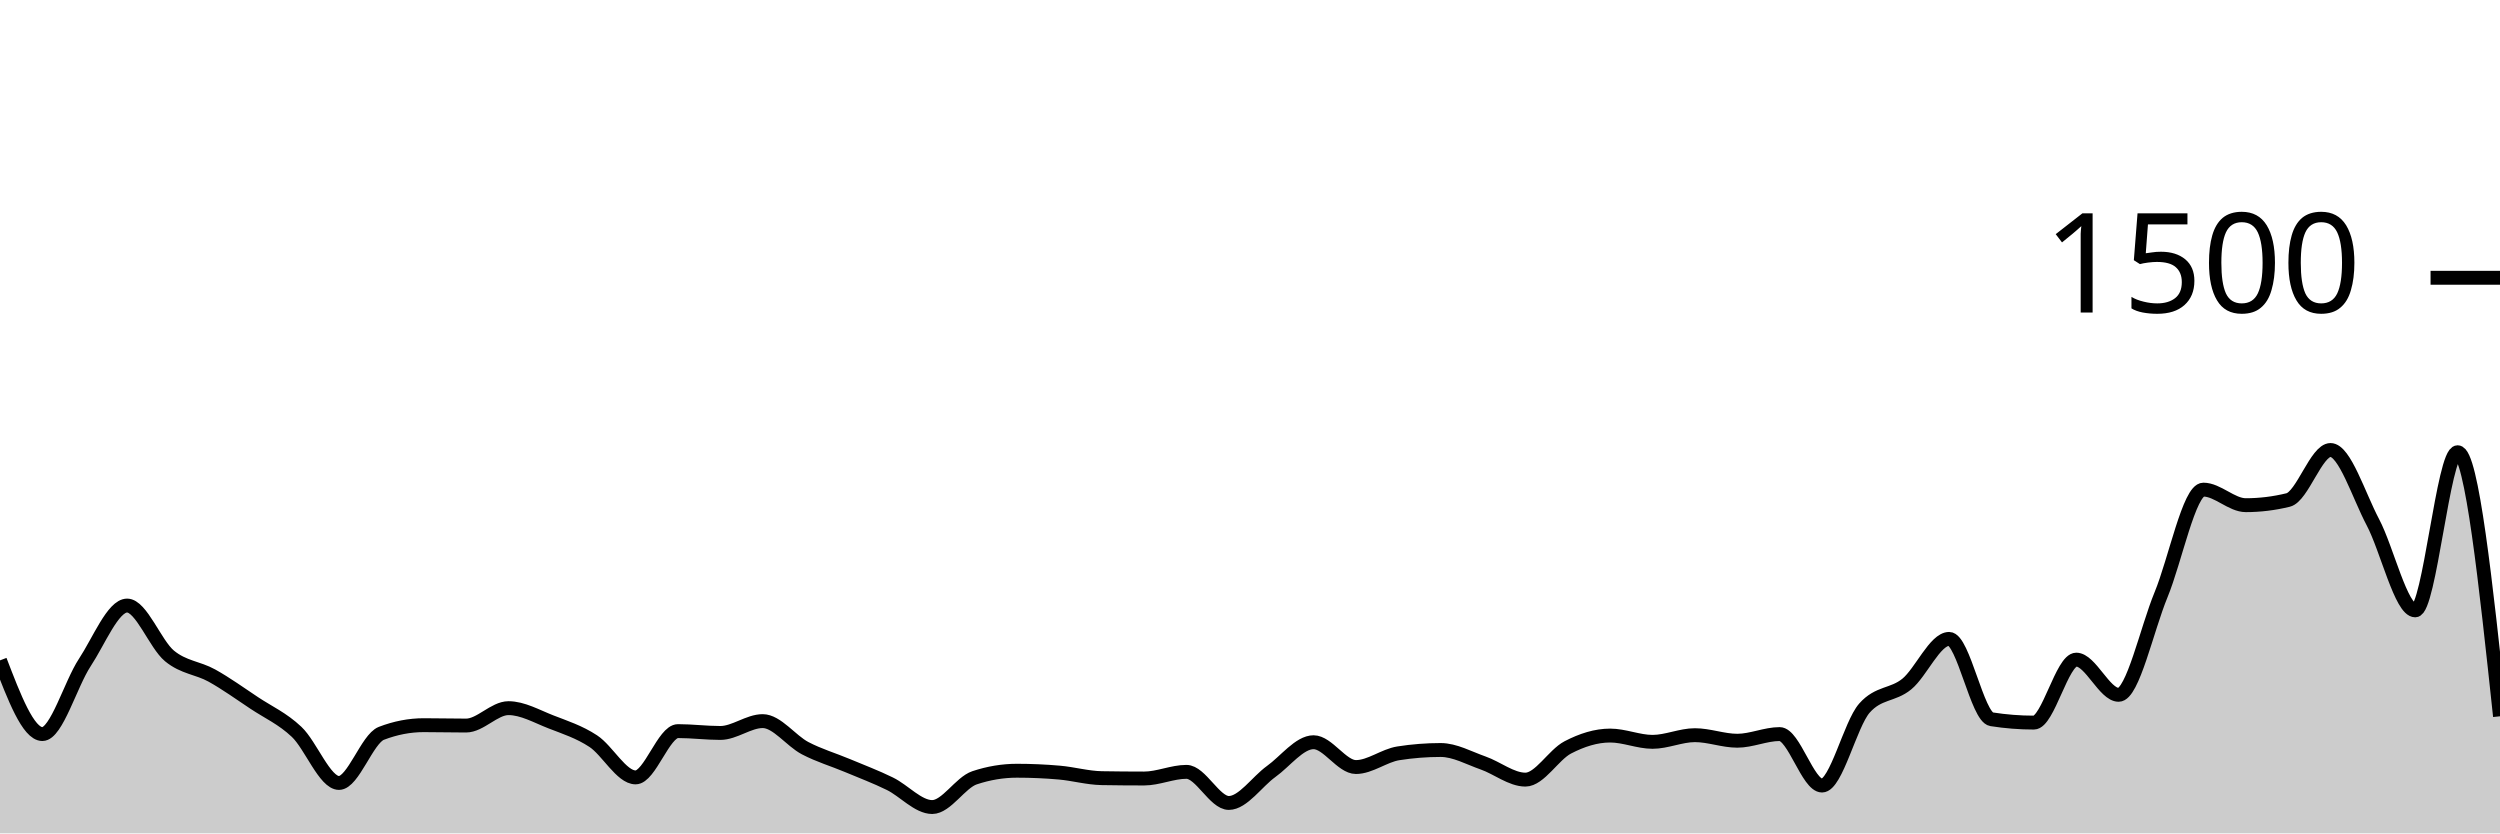
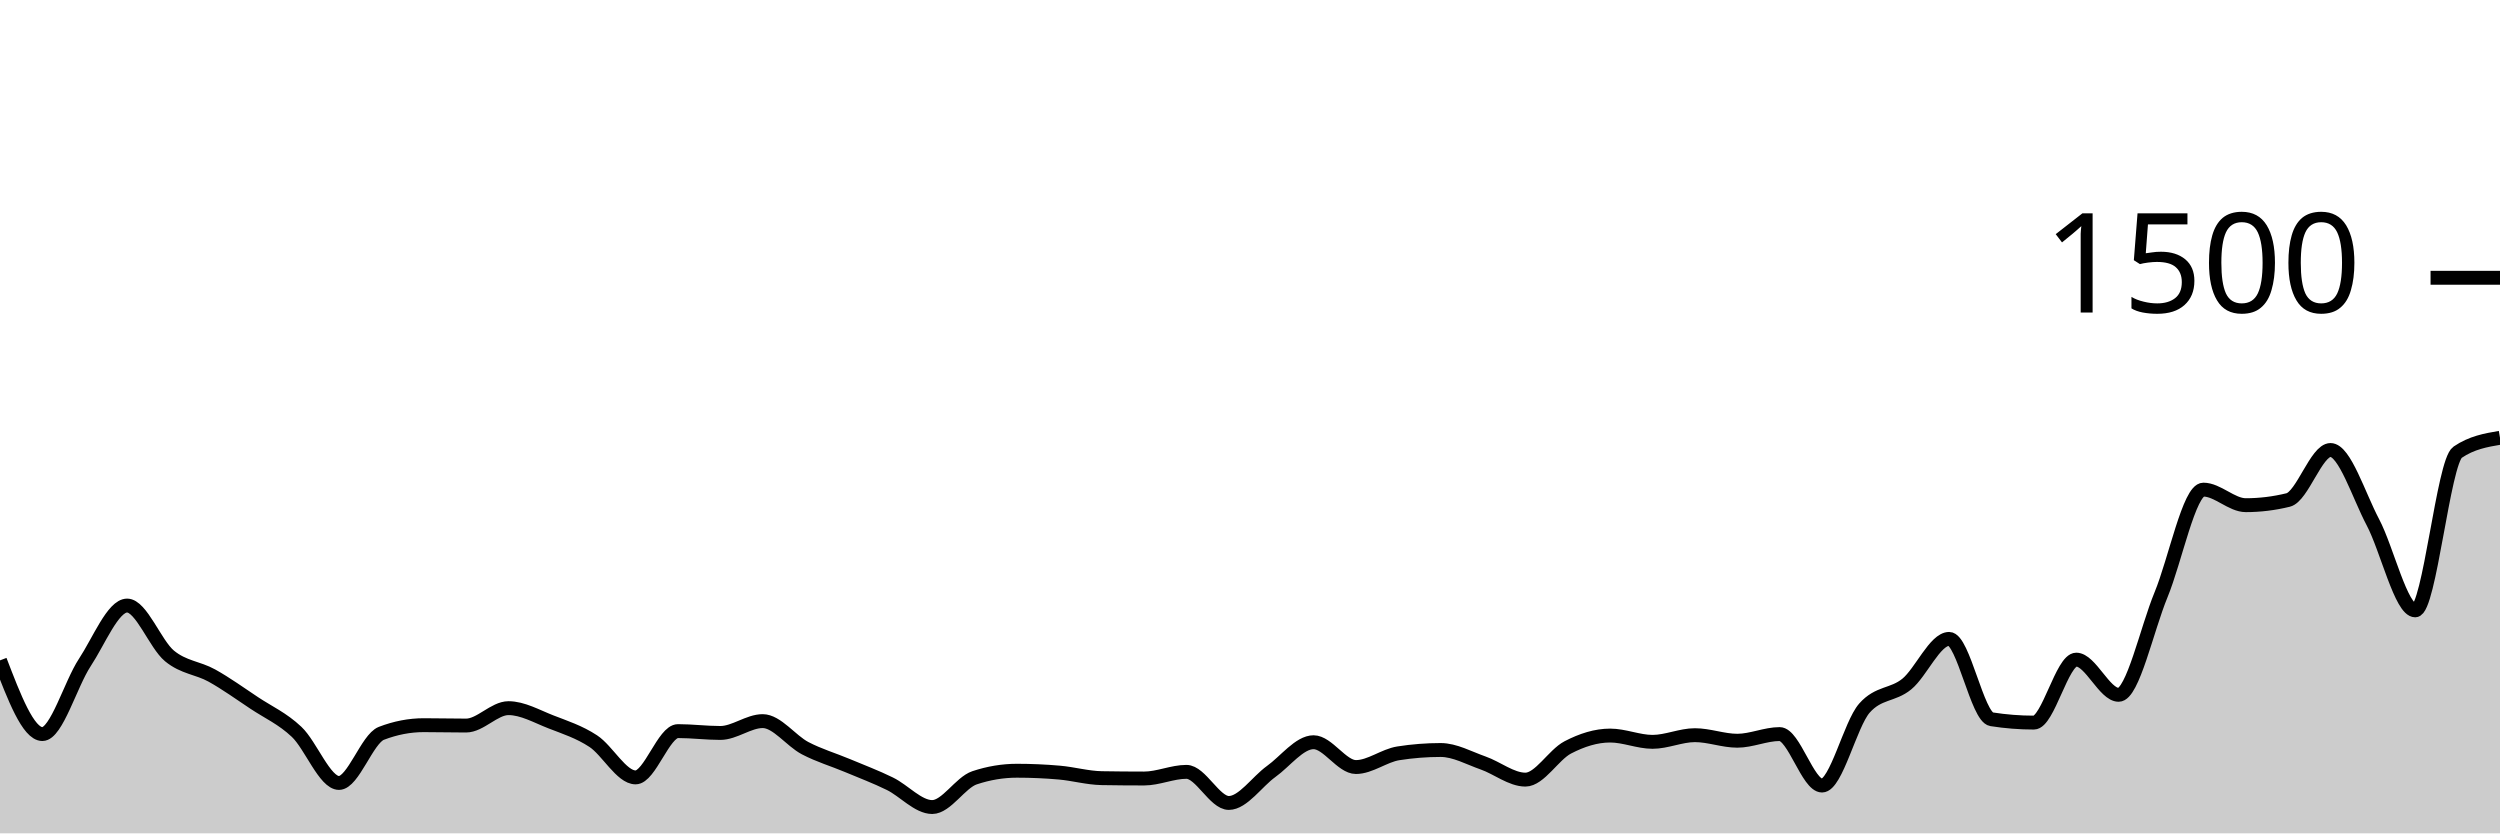
<svg xmlns="http://www.w3.org/2000/svg" viewBox="0 0 180 60">
  <g transform="translate(0,20)">
-     <path class="area" fill="rgba(0, 0, 0, 0.2)" d="M0,27.547C1.017,30.2,2.034,32.853,3.051,32.853C4.068,32.853,5.085,29.249,6.102,27.707C7.119,26.164,8.136,23.6,9.153,23.6C10.169,23.6,11.186,26.387,12.203,27.227C13.22,28.067,14.237,28.076,15.254,28.64C16.271,29.204,17.288,29.938,18.305,30.613C19.322,31.289,20.339,31.733,21.356,32.693C22.373,33.653,23.39,36.373,24.407,36.373C25.424,36.373,26.441,33.191,27.458,32.8C28.475,32.409,29.492,32.213,30.508,32.213C31.525,32.213,32.542,32.24,33.559,32.24C34.576,32.24,35.593,30.987,36.61,30.987C37.627,30.987,38.644,31.578,39.661,31.973C40.678,32.369,41.695,32.693,42.712,33.36C43.729,34.027,44.746,35.973,45.763,35.973C46.78,35.973,47.797,32.64,48.814,32.64C49.831,32.64,50.847,32.773,51.864,32.773C52.881,32.773,53.898,31.92,54.915,31.92C55.932,31.92,56.949,33.333,57.966,33.867C58.983,34.4,60,34.693,61.017,35.12C62.034,35.547,63.051,35.929,64.068,36.427C65.085,36.924,66.102,38.107,67.119,38.107C68.136,38.107,69.153,36.338,70.169,36C71.186,35.662,72.203,35.493,73.22,35.493C74.237,35.493,75.254,35.538,76.271,35.627C77.288,35.716,78.305,36.009,79.322,36.027C80.339,36.044,81.356,36.053,82.373,36.053C83.39,36.053,84.407,35.573,85.424,35.573C86.441,35.573,87.458,37.813,88.475,37.813C89.492,37.813,90.508,36.276,91.525,35.547C92.542,34.818,93.559,33.44,94.576,33.44C95.593,33.44,96.61,35.227,97.627,35.227C98.644,35.227,99.661,34.4,100.678,34.24C101.695,34.08,102.712,34,103.729,34C104.746,34,105.763,34.578,106.78,34.933C107.797,35.289,108.814,36.133,109.831,36.133C110.847,36.133,111.864,34.342,112.881,33.813C113.898,33.284,114.915,32.96,115.932,32.96C116.949,32.96,117.966,33.413,118.983,33.413C120,33.413,121.017,32.933,122.034,32.933C123.051,32.933,124.068,33.333,125.085,33.333C126.102,33.333,127.119,32.853,128.136,32.853C129.153,32.853,130.169,36.56,131.186,36.56C132.203,36.56,133.22,32.142,134.237,30.987C135.254,29.831,136.271,30.084,137.288,29.253C138.305,28.422,139.322,26,140.339,26C141.356,26,142.373,31.627,143.39,31.787C144.407,31.947,145.424,32.027,146.441,32.027C147.458,32.027,148.475,27.493,149.492,27.493C150.508,27.493,151.525,30.027,152.542,30.027C153.559,30.027,154.576,25.289,155.593,22.827C156.61,20.364,157.627,15.253,158.644,15.253C159.661,15.253,160.678,16.373,161.695,16.373C162.712,16.373,163.729,16.249,164.746,16C165.763,15.751,166.78,12.4,167.797,12.4C168.814,12.4,169.831,15.676,170.847,17.6C171.864,19.524,172.881,23.947,173.898,23.947C174.915,23.947,175.932,12.56,176.949,12.56C177.966,12.56,178.983,22.067,180,31.573L180,40C178.983,40,177.966,40,176.949,40C175.932,40,174.915,40,173.898,40C172.881,40,171.864,40,170.847,40C169.831,40,168.814,40,167.797,40C166.78,40,165.763,40,164.746,40C163.729,40,162.712,40,161.695,40C160.678,40,159.661,40,158.644,40C157.627,40,156.61,40,155.593,40C154.576,40,153.559,40,152.542,40C151.525,40,150.508,40,149.492,40C148.475,40,147.458,40,146.441,40C145.424,40,144.407,40,143.39,40C142.373,40,141.356,40,140.339,40C139.322,40,138.305,40,137.288,40C136.271,40,135.254,40,134.237,40C133.22,40,132.203,40,131.186,40C130.169,40,129.153,40,128.136,40C127.119,40,126.102,40,125.085,40C124.068,40,123.051,40,122.034,40C121.017,40,120,40,118.983,40C117.966,40,116.949,40,115.932,40C114.915,40,113.898,40,112.881,40C111.864,40,110.847,40,109.831,40C108.814,40,107.797,40,106.78,40C105.763,40,104.746,40,103.729,40C102.712,40,101.695,40,100.678,40C99.661,40,98.644,40,97.627,40C96.61,40,95.593,40,94.576,40C93.559,40,92.542,40,91.525,40C90.508,40,89.492,40,88.475,40C87.458,40,86.441,40,85.424,40C84.407,40,83.39,40,82.373,40C81.356,40,80.339,40,79.322,40C78.305,40,77.288,40,76.271,40C75.254,40,74.237,40,73.22,40C72.203,40,71.186,40,70.169,40C69.153,40,68.136,40,67.119,40C66.102,40,65.085,40,64.068,40C63.051,40,62.034,40,61.017,40C60,40,58.983,40,57.966,40C56.949,40,55.932,40,54.915,40C53.898,40,52.881,40,51.864,40C50.847,40,49.831,40,48.814,40C47.797,40,46.78,40,45.763,40C44.746,40,43.729,40,42.712,40C41.695,40,40.678,40,39.661,40C38.644,40,37.627,40,36.61,40C35.593,40,34.576,40,33.559,40C32.542,40,31.525,40,30.508,40C29.492,40,28.475,40,27.458,40C26.441,40,25.424,40,24.407,40C23.39,40,22.373,40,21.356,40C20.339,40,19.322,40,18.305,40C17.288,40,16.271,40,15.254,40C14.237,40,13.22,40,12.203,40C11.186,40,10.169,40,9.153,40C8.136,40,7.119,40,6.102,40C5.085,40,4.068,40,3.051,40C2.034,40,1.017,40,0,40Z" />
-     <path class="line" stroke="black" fill="none" d="M0,27.547C1.017,30.2,2.034,32.853,3.051,32.853C4.068,32.853,5.085,29.249,6.102,27.707C7.119,26.164,8.136,23.6,9.153,23.6C10.169,23.6,11.186,26.387,12.203,27.227C13.22,28.067,14.237,28.076,15.254,28.64C16.271,29.204,17.288,29.938,18.305,30.613C19.322,31.289,20.339,31.733,21.356,32.693C22.373,33.653,23.39,36.373,24.407,36.373C25.424,36.373,26.441,33.191,27.458,32.8C28.475,32.409,29.492,32.213,30.508,32.213C31.525,32.213,32.542,32.24,33.559,32.24C34.576,32.24,35.593,30.987,36.61,30.987C37.627,30.987,38.644,31.578,39.661,31.973C40.678,32.369,41.695,32.693,42.712,33.36C43.729,34.027,44.746,35.973,45.763,35.973C46.78,35.973,47.797,32.64,48.814,32.64C49.831,32.64,50.847,32.773,51.864,32.773C52.881,32.773,53.898,31.92,54.915,31.92C55.932,31.92,56.949,33.333,57.966,33.867C58.983,34.4,60,34.693,61.017,35.12C62.034,35.547,63.051,35.929,64.068,36.427C65.085,36.924,66.102,38.107,67.119,38.107C68.136,38.107,69.153,36.338,70.169,36C71.186,35.662,72.203,35.493,73.22,35.493C74.237,35.493,75.254,35.538,76.271,35.627C77.288,35.716,78.305,36.009,79.322,36.027C80.339,36.044,81.356,36.053,82.373,36.053C83.39,36.053,84.407,35.573,85.424,35.573C86.441,35.573,87.458,37.813,88.475,37.813C89.492,37.813,90.508,36.276,91.525,35.547C92.542,34.818,93.559,33.44,94.576,33.44C95.593,33.44,96.61,35.227,97.627,35.227C98.644,35.227,99.661,34.4,100.678,34.24C101.695,34.08,102.712,34,103.729,34C104.746,34,105.763,34.578,106.78,34.933C107.797,35.289,108.814,36.133,109.831,36.133C110.847,36.133,111.864,34.342,112.881,33.813C113.898,33.284,114.915,32.96,115.932,32.96C116.949,32.96,117.966,33.413,118.983,33.413C120,33.413,121.017,32.933,122.034,32.933C123.051,32.933,124.068,33.333,125.085,33.333C126.102,33.333,127.119,32.853,128.136,32.853C129.153,32.853,130.169,36.56,131.186,36.56C132.203,36.56,133.22,32.142,134.237,30.987C135.254,29.831,136.271,30.084,137.288,29.253C138.305,28.422,139.322,26,140.339,26C141.356,26,142.373,31.627,143.39,31.787C144.407,31.947,145.424,32.027,146.441,32.027C147.458,32.027,148.475,27.493,149.492,27.493C150.508,27.493,151.525,30.027,152.542,30.027C153.559,30.027,154.576,25.289,155.593,22.827C156.61,20.364,157.627,15.253,158.644,15.253C159.661,15.253,160.678,16.373,161.695,16.373C162.712,16.373,163.729,16.249,164.746,16C165.763,15.751,166.78,12.4,167.797,12.4C168.814,12.4,169.831,15.676,170.847,17.6C171.864,19.524,172.881,23.947,173.898,23.947C174.915,23.947,175.932,12.56,176.949,12.56C177.966,12.56,178.983,22.067,180,31.573" />
+     <path class="area" fill="rgba(0, 0, 0, 0.2)" d="M0,27.547C1.017,30.2,2.034,32.853,3.051,32.853C4.068,32.853,5.085,29.249,6.102,27.707C7.119,26.164,8.136,23.6,9.153,23.6C10.169,23.6,11.186,26.387,12.203,27.227C13.22,28.067,14.237,28.076,15.254,28.64C16.271,29.204,17.288,29.938,18.305,30.613C19.322,31.289,20.339,31.733,21.356,32.693C22.373,33.653,23.39,36.373,24.407,36.373C25.424,36.373,26.441,33.191,27.458,32.8C28.475,32.409,29.492,32.213,30.508,32.213C31.525,32.213,32.542,32.24,33.559,32.24C34.576,32.24,35.593,30.987,36.61,30.987C37.627,30.987,38.644,31.578,39.661,31.973C40.678,32.369,41.695,32.693,42.712,33.36C43.729,34.027,44.746,35.973,45.763,35.973C46.78,35.973,47.797,32.64,48.814,32.64C49.831,32.64,50.847,32.773,51.864,32.773C52.881,32.773,53.898,31.92,54.915,31.92C55.932,31.92,56.949,33.333,57.966,33.867C58.983,34.4,60,34.693,61.017,35.12C62.034,35.547,63.051,35.929,64.068,36.427C65.085,36.924,66.102,38.107,67.119,38.107C68.136,38.107,69.153,36.338,70.169,36C71.186,35.662,72.203,35.493,73.22,35.493C74.237,35.493,75.254,35.538,76.271,35.627C77.288,35.716,78.305,36.009,79.322,36.027C80.339,36.044,81.356,36.053,82.373,36.053C83.39,36.053,84.407,35.573,85.424,35.573C86.441,35.573,87.458,37.813,88.475,37.813C89.492,37.813,90.508,36.276,91.525,35.547C92.542,34.818,93.559,33.44,94.576,33.44C95.593,33.44,96.61,35.227,97.627,35.227C98.644,35.227,99.661,34.4,100.678,34.24C101.695,34.08,102.712,34,103.729,34C104.746,34,105.763,34.578,106.78,34.933C107.797,35.289,108.814,36.133,109.831,36.133C110.847,36.133,111.864,34.342,112.881,33.813C113.898,33.284,114.915,32.96,115.932,32.96C116.949,32.96,117.966,33.413,118.983,33.413C120,33.413,121.017,32.933,122.034,32.933C123.051,32.933,124.068,33.333,125.085,33.333C126.102,33.333,127.119,32.853,128.136,32.853C129.153,32.853,130.169,36.56,131.186,36.56C132.203,36.56,133.22,32.142,134.237,30.987C135.254,29.831,136.271,30.084,137.288,29.253C138.305,28.422,139.322,26,140.339,26C141.356,26,142.373,31.627,143.39,31.787C144.407,31.947,145.424,32.027,146.441,32.027C147.458,32.027,148.475,27.493,149.492,27.493C150.508,27.493,151.525,30.027,152.542,30.027C153.559,30.027,154.576,25.289,155.593,22.827C156.61,20.364,157.627,15.253,158.644,15.253C159.661,15.253,160.678,16.373,161.695,16.373C162.712,16.373,163.729,16.249,164.746,16C165.763,15.751,166.78,12.4,167.797,12.4C168.814,12.4,169.831,15.676,170.847,17.6C171.864,19.524,172.881,23.947,173.898,23.947C174.915,23.947,175.932,13.253,176.949,12.56C177.966,11.867,178.983,11.693,180,11.52L180,40C178.983,40,177.966,40,176.949,40C175.932,40,174.915,40,173.898,40C172.881,40,171.864,40,170.847,40C169.831,40,168.814,40,167.797,40C166.78,40,165.763,40,164.746,40C163.729,40,162.712,40,161.695,40C160.678,40,159.661,40,158.644,40C157.627,40,156.61,40,155.593,40C154.576,40,153.559,40,152.542,40C151.525,40,150.508,40,149.492,40C148.475,40,147.458,40,146.441,40C145.424,40,144.407,40,143.39,40C142.373,40,141.356,40,140.339,40C139.322,40,138.305,40,137.288,40C136.271,40,135.254,40,134.237,40C133.22,40,132.203,40,131.186,40C130.169,40,129.153,40,128.136,40C127.119,40,126.102,40,125.085,40C124.068,40,123.051,40,122.034,40C121.017,40,120,40,118.983,40C117.966,40,116.949,40,115.932,40C114.915,40,113.898,40,112.881,40C111.864,40,110.847,40,109.831,40C108.814,40,107.797,40,106.78,40C105.763,40,104.746,40,103.729,40C102.712,40,101.695,40,100.678,40C99.661,40,98.644,40,97.627,40C96.61,40,95.593,40,94.576,40C93.559,40,92.542,40,91.525,40C90.508,40,89.492,40,88.475,40C87.458,40,86.441,40,85.424,40C84.407,40,83.39,40,82.373,40C81.356,40,80.339,40,79.322,40C78.305,40,77.288,40,76.271,40C75.254,40,74.237,40,73.22,40C72.203,40,71.186,40,70.169,40C69.153,40,68.136,40,67.119,40C66.102,40,65.085,40,64.068,40C63.051,40,62.034,40,61.017,40C60,40,58.983,40,57.966,40C56.949,40,55.932,40,54.915,40C53.898,40,52.881,40,51.864,40C50.847,40,49.831,40,48.814,40C47.797,40,46.78,40,45.763,40C44.746,40,43.729,40,42.712,40C41.695,40,40.678,40,39.661,40C38.644,40,37.627,40,36.61,40C35.593,40,34.576,40,33.559,40C32.542,40,31.525,40,30.508,40C29.492,40,28.475,40,27.458,40C26.441,40,25.424,40,24.407,40C23.39,40,22.373,40,21.356,40C20.339,40,19.322,40,18.305,40C17.288,40,16.271,40,15.254,40C14.237,40,13.22,40,12.203,40C11.186,40,10.169,40,9.153,40C8.136,40,7.119,40,6.102,40C5.085,40,4.068,40,3.051,40C2.034,40,1.017,40,0,40Z" />
+     <path class="line" stroke="black" fill="none" d="M0,27.547C1.017,30.2,2.034,32.853,3.051,32.853C4.068,32.853,5.085,29.249,6.102,27.707C7.119,26.164,8.136,23.6,9.153,23.6C10.169,23.6,11.186,26.387,12.203,27.227C13.22,28.067,14.237,28.076,15.254,28.64C16.271,29.204,17.288,29.938,18.305,30.613C19.322,31.289,20.339,31.733,21.356,32.693C22.373,33.653,23.39,36.373,24.407,36.373C25.424,36.373,26.441,33.191,27.458,32.8C28.475,32.409,29.492,32.213,30.508,32.213C31.525,32.213,32.542,32.24,33.559,32.24C34.576,32.24,35.593,30.987,36.61,30.987C37.627,30.987,38.644,31.578,39.661,31.973C40.678,32.369,41.695,32.693,42.712,33.36C43.729,34.027,44.746,35.973,45.763,35.973C46.78,35.973,47.797,32.64,48.814,32.64C49.831,32.64,50.847,32.773,51.864,32.773C52.881,32.773,53.898,31.92,54.915,31.92C55.932,31.92,56.949,33.333,57.966,33.867C58.983,34.4,60,34.693,61.017,35.12C62.034,35.547,63.051,35.929,64.068,36.427C65.085,36.924,66.102,38.107,67.119,38.107C68.136,38.107,69.153,36.338,70.169,36C71.186,35.662,72.203,35.493,73.22,35.493C74.237,35.493,75.254,35.538,76.271,35.627C77.288,35.716,78.305,36.009,79.322,36.027C80.339,36.044,81.356,36.053,82.373,36.053C83.39,36.053,84.407,35.573,85.424,35.573C86.441,35.573,87.458,37.813,88.475,37.813C89.492,37.813,90.508,36.276,91.525,35.547C92.542,34.818,93.559,33.44,94.576,33.44C95.593,33.44,96.61,35.227,97.627,35.227C98.644,35.227,99.661,34.4,100.678,34.24C101.695,34.08,102.712,34,103.729,34C104.746,34,105.763,34.578,106.78,34.933C107.797,35.289,108.814,36.133,109.831,36.133C110.847,36.133,111.864,34.342,112.881,33.813C113.898,33.284,114.915,32.96,115.932,32.96C116.949,32.96,117.966,33.413,118.983,33.413C120,33.413,121.017,32.933,122.034,32.933C123.051,32.933,124.068,33.333,125.085,33.333C126.102,33.333,127.119,32.853,128.136,32.853C129.153,32.853,130.169,36.56,131.186,36.56C132.203,36.56,133.22,32.142,134.237,30.987C135.254,29.831,136.271,30.084,137.288,29.253C138.305,28.422,139.322,26,140.339,26C141.356,26,142.373,31.627,143.39,31.787C144.407,31.947,145.424,32.027,146.441,32.027C147.458,32.027,148.475,27.493,149.492,27.493C150.508,27.493,151.525,30.027,152.542,30.027C153.559,30.027,154.576,25.289,155.593,22.827C156.61,20.364,157.627,15.253,158.644,15.253C159.661,15.253,160.678,16.373,161.695,16.373C162.712,16.373,163.729,16.249,164.746,16C165.763,15.751,166.78,12.4,167.797,12.4C168.814,12.4,169.831,15.676,170.847,17.6C171.864,19.524,172.881,23.947,173.898,23.947C174.915,23.947,175.932,13.253,176.949,12.56C177.966,11.867,178.983,11.693,180,11.52" />
    <path class="axis-ceiling" stroke-width="1" stroke="black" fill="none" d="M175,0L180,0" />
    <text class="axis-ceiling-label" font-family="sans-serif" text-anchor="end" font-size="10px" x="170" y="2.5">1500</text>
  </g>
</svg>
